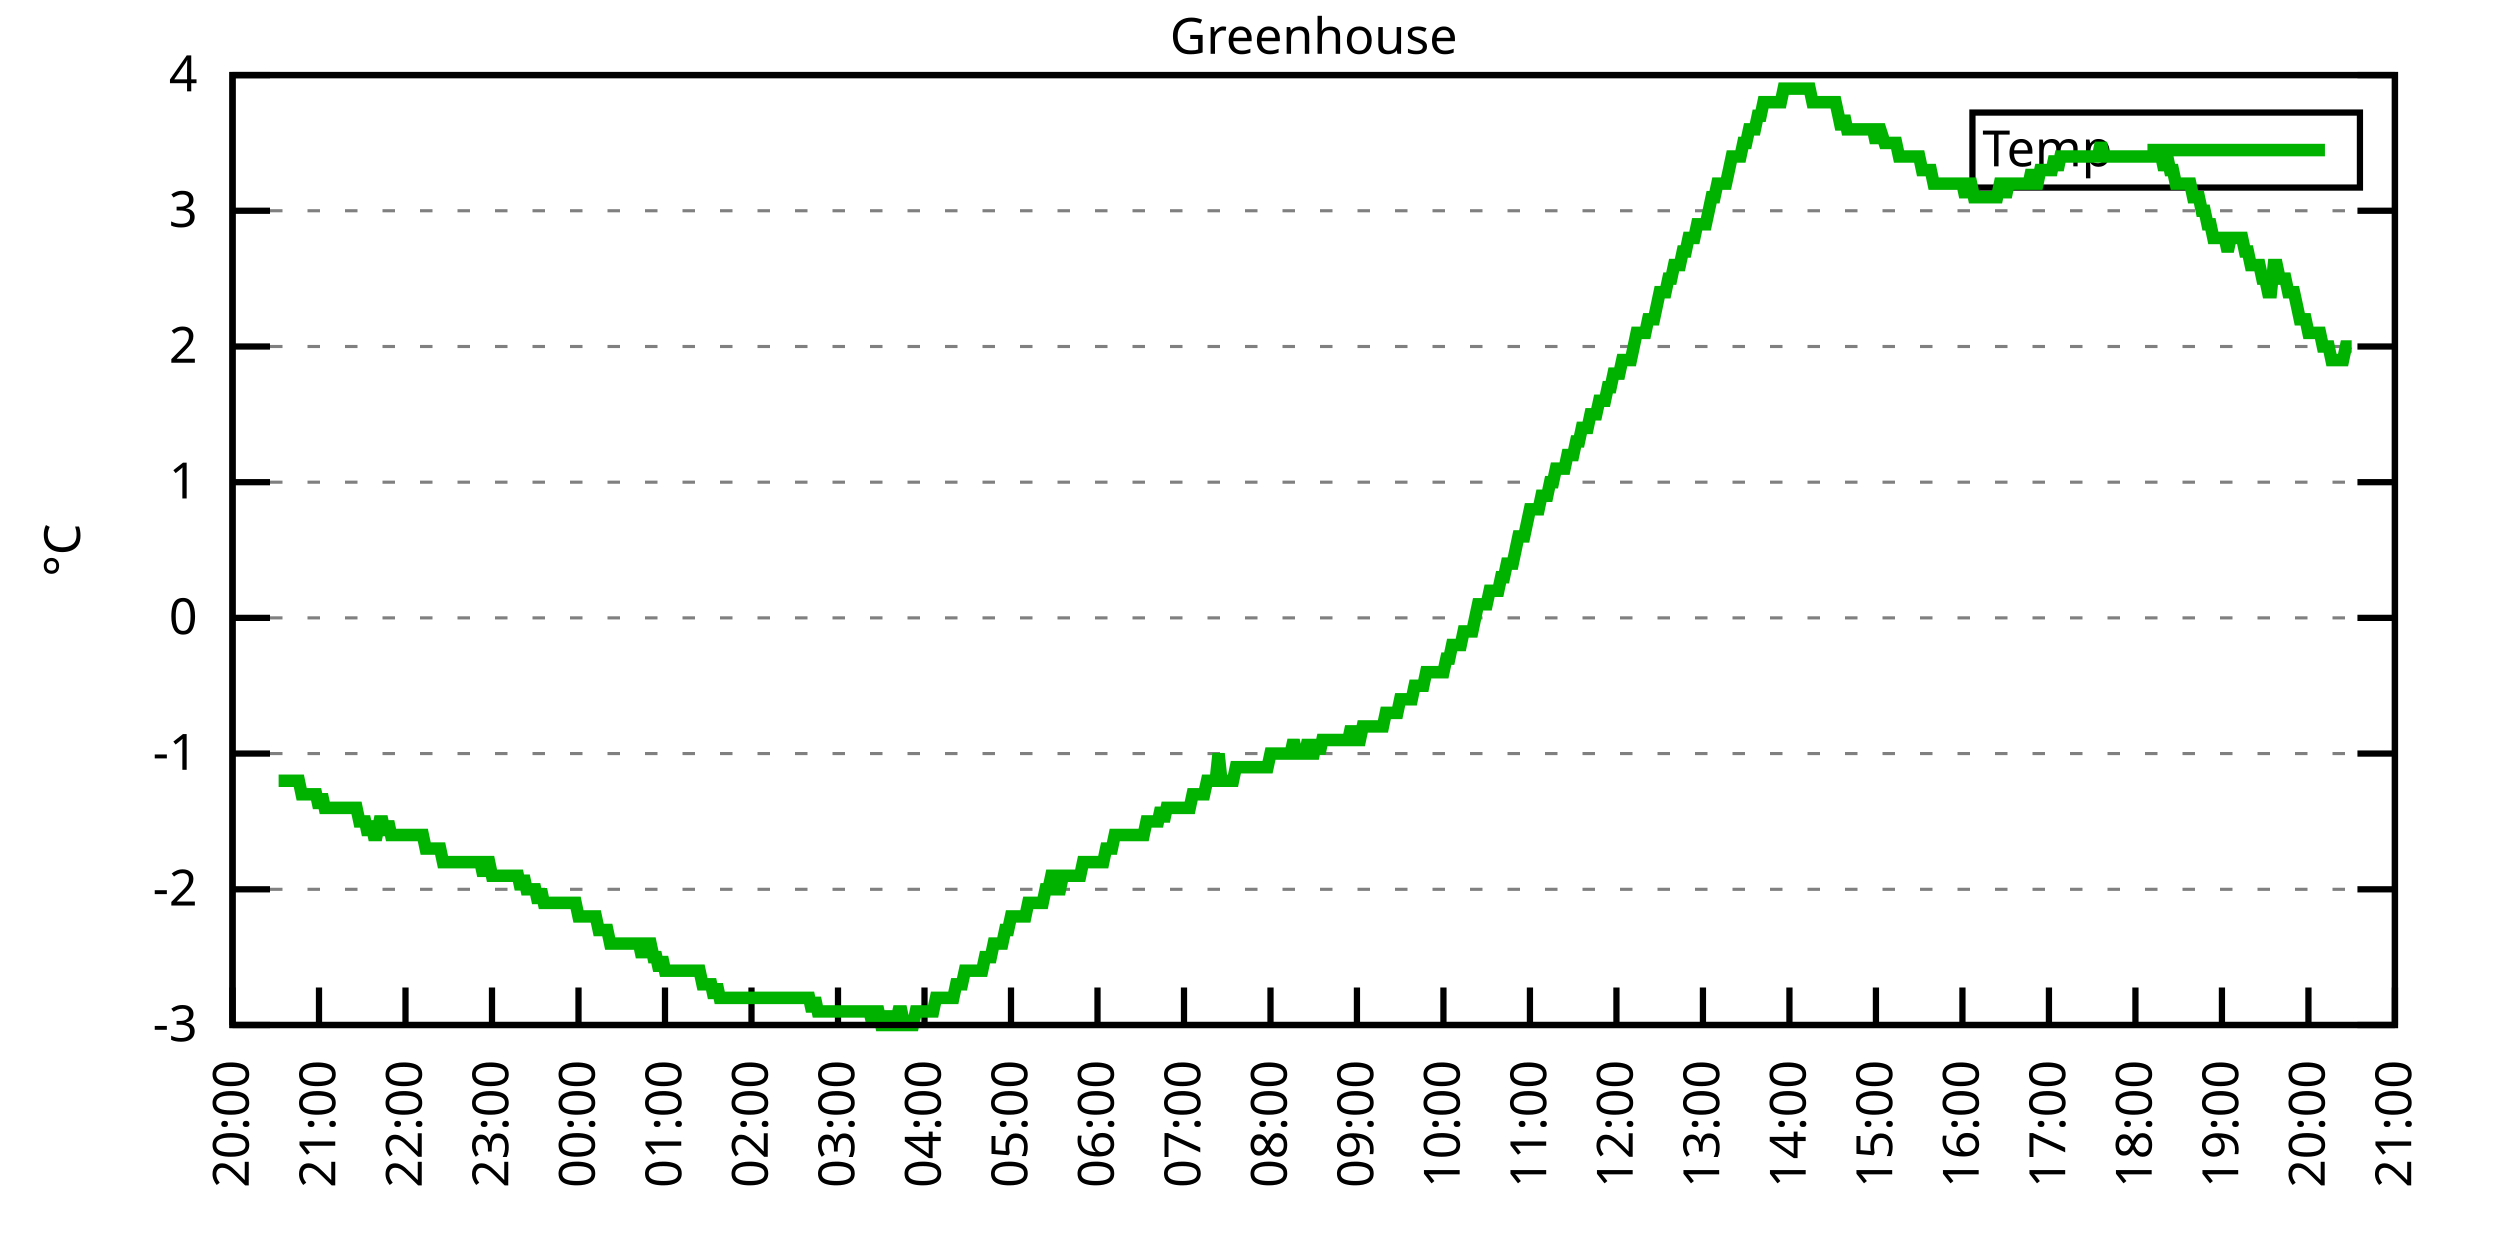
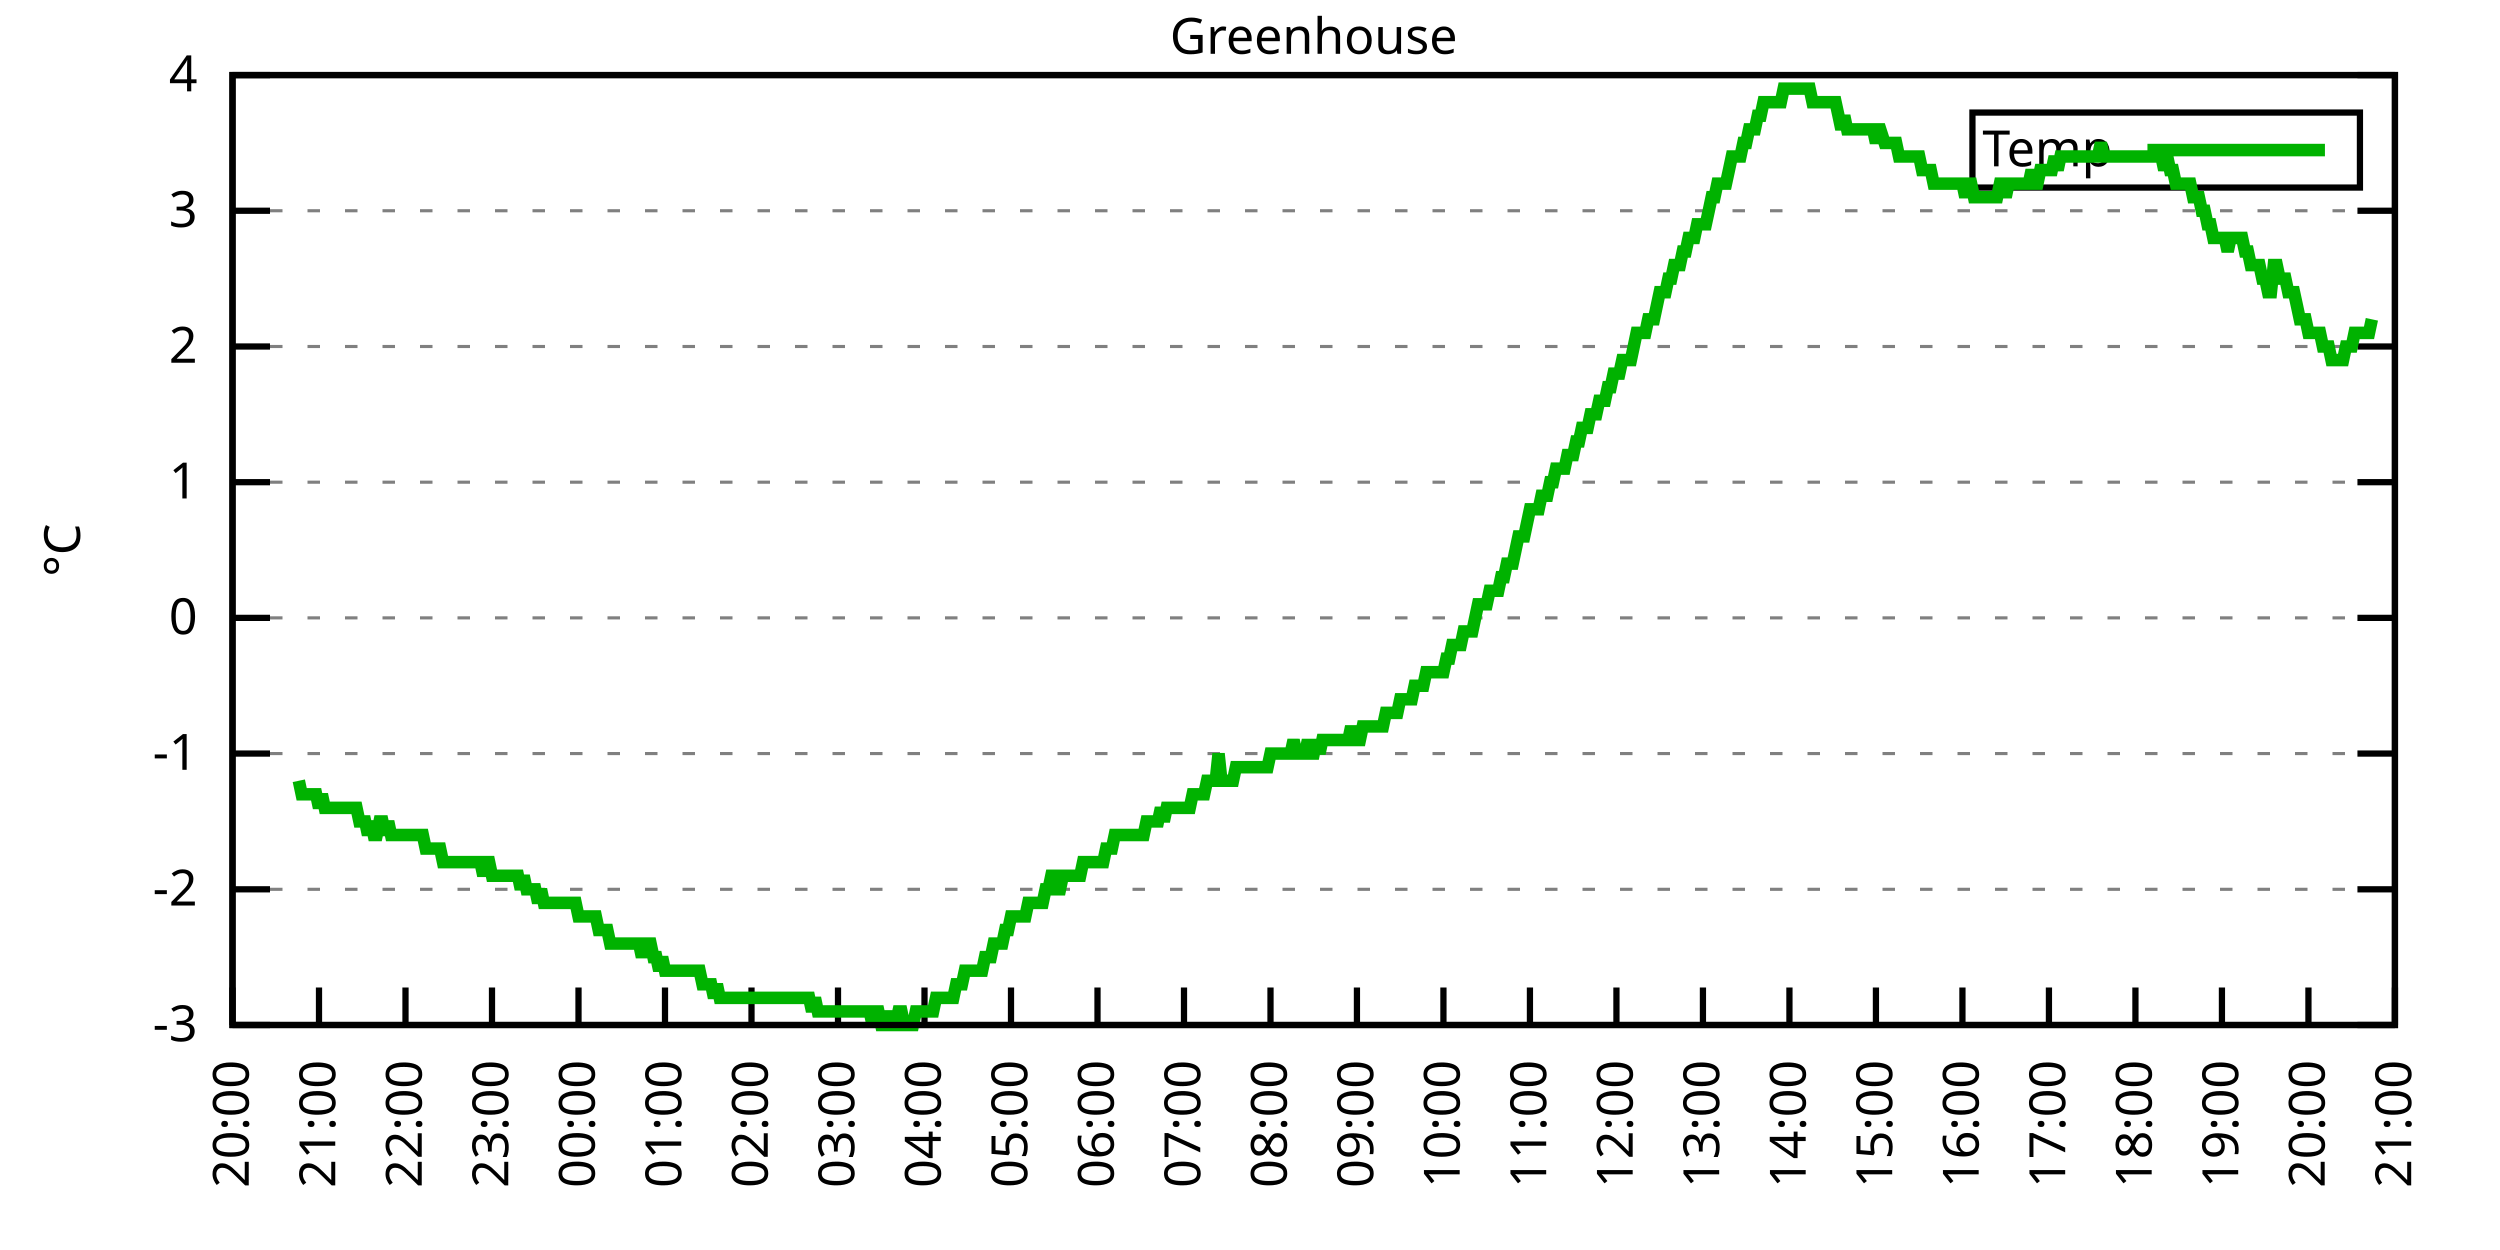
<svg xmlns="http://www.w3.org/2000/svg" xmlns:xlink="http://www.w3.org/1999/xlink" width="400" height="200" viewBox="0 0 400 200">
  <g id="gnuplot_canvas">
    <rect x="0" y="0" width="400" height="200" fill="none" />
    <defs>
      <circle id="gpDot" r="0.5" stroke-width="0.5" stroke="currentColor" />
      <path id="gpPt0" stroke-width="0.333" stroke="currentColor" d="M-1,0 h2 M0,-1 v2" />
      <path id="gpPt1" stroke-width="0.333" stroke="currentColor" d="M-1,-1 L1,1 M1,-1 L-1,1" />
      <path id="gpPt2" stroke-width="0.333" stroke="currentColor" d="M-1,0 L1,0 M0,-1 L0,1 M-1,-1 L1,1 M-1,1 L1,-1" />
      <rect id="gpPt3" stroke-width="0.333" stroke="currentColor" x="-1" y="-1" width="2" height="2" />
      <rect id="gpPt4" stroke-width="0.333" stroke="currentColor" fill="currentColor" x="-1" y="-1" width="2" height="2" />
      <circle id="gpPt5" stroke-width="0.333" stroke="currentColor" cx="0" cy="0" r="1" />
      <use xlink:href="#gpPt5" id="gpPt6" fill="currentColor" stroke="none" />
      <path id="gpPt7" stroke-width="0.333" stroke="currentColor" d="M0,-1.33 L-1.33,0.67 L1.33,0.67 z" />
      <use xlink:href="#gpPt7" id="gpPt8" fill="currentColor" stroke="none" />
      <use xlink:href="#gpPt7" id="gpPt9" stroke="currentColor" transform="rotate(180)" />
      <use xlink:href="#gpPt9" id="gpPt10" fill="currentColor" stroke="none" />
      <use xlink:href="#gpPt3" id="gpPt11" stroke="currentColor" transform="rotate(45)" />
      <use xlink:href="#gpPt11" id="gpPt12" fill="currentColor" stroke="none" />
      <path id="gpPt13" stroke-width="0.333" stroke="currentColor" d="M0,1.330 L1.265,0.411 L0.782,-1.067 L-0.782,-1.076 L-1.265,0.411 z" />
      <use xlink:href="#gpPt13" id="gpPt14" fill="currentColor" stroke="none" />
      <filter id="textbox" filterUnits="objectBoundingBox" x="0" y="0" height="1" width="1">
        <feFlood flood-color="white" flood-opacity="1" result="bgnd" />
        <feComposite in="SourceGraphic" in2="bgnd" operator="atop" />
      </filter>
      <filter id="greybox" filterUnits="objectBoundingBox" x="0" y="0" height="1" width="1">
        <feFlood flood-color="lightgrey" flood-opacity="1" result="grey" />
        <feComposite in="SourceGraphic" in2="grey" operator="atop" />
      </filter>
    </defs>
    <g fill="none" color="white" stroke="currentColor" stroke-width="1.00" stroke-linecap="butt" stroke-linejoin="miter">
</g>
    <g fill="none" color="black" stroke="currentColor" stroke-width="1.00" stroke-linecap="butt" stroke-linejoin="miter">
      <g stroke="none" shape-rendering="crispEdges">
        <polygon fill="rgb(255, 255, 255)" points="37.20,164.00 383.18,164.00 383.18,12.02 37.20,12.02 " />
      </g>
    </g>
    <g fill="none" color="black" stroke="currentColor" stroke-width="1.00" stroke-linecap="butt" stroke-linejoin="miter">
</g>
    <g fill="none" color="black" stroke="black" stroke-width="0.50" stroke-linecap="butt" stroke-linejoin="miter">
</g>
    <g fill="none" color="gray" stroke="currentColor" stroke-width="0.50" stroke-linecap="butt" stroke-linejoin="miter">
      <path stroke="gray" stroke-dasharray="2,4" class="gridline" d="M37.20,164.00 L383.19,164.00  " />
    </g>
    <g fill="none" color="gray" stroke="gray" stroke-width="1.00" stroke-linecap="butt" stroke-linejoin="miter">
</g>
    <g fill="none" color="black" stroke="currentColor" stroke-width="1.00" stroke-linecap="butt" stroke-linejoin="miter">
      <path stroke="black" d="M37.20,164.00 L43.20,164.00 M383.19,164.00 L377.19,164.00  " />
      <g transform="translate(31.60,166.60)" stroke="none" fill="black" font-family="Sans" font-size="8.00" text-anchor="end">
        <text>
          <tspan font-family="Sans">-3</tspan>
        </text>
      </g>
    </g>
    <g fill="none" color="black" stroke="currentColor" stroke-width="1.00" stroke-linecap="butt" stroke-linejoin="miter">
</g>
    <g fill="none" color="black" stroke="black" stroke-width="0.50" stroke-linecap="butt" stroke-linejoin="miter">
</g>
    <g fill="none" color="gray" stroke="currentColor" stroke-width="0.50" stroke-linecap="butt" stroke-linejoin="miter">
      <path stroke="gray" stroke-dasharray="2,4" class="gridline" d="M37.20,142.29 L383.19,142.29  " />
    </g>
    <g fill="none" color="gray" stroke="gray" stroke-width="1.00" stroke-linecap="butt" stroke-linejoin="miter">
</g>
    <g fill="none" color="black" stroke="currentColor" stroke-width="1.00" stroke-linecap="butt" stroke-linejoin="miter">
      <path stroke="black" d="M37.20,142.29 L43.20,142.29 M383.19,142.29 L377.19,142.29  " />
      <g transform="translate(31.60,144.89)" stroke="none" fill="black" font-family="Sans" font-size="8.00" text-anchor="end">
        <text>
          <tspan font-family="Sans">-2</tspan>
        </text>
      </g>
    </g>
    <g fill="none" color="black" stroke="currentColor" stroke-width="1.00" stroke-linecap="butt" stroke-linejoin="miter">
</g>
    <g fill="none" color="black" stroke="black" stroke-width="0.50" stroke-linecap="butt" stroke-linejoin="miter">
</g>
    <g fill="none" color="gray" stroke="currentColor" stroke-width="0.50" stroke-linecap="butt" stroke-linejoin="miter">
      <path stroke="gray" stroke-dasharray="2,4" class="gridline" d="M37.20,120.57 L383.19,120.57  " />
    </g>
    <g fill="none" color="gray" stroke="gray" stroke-width="1.00" stroke-linecap="butt" stroke-linejoin="miter">
</g>
    <g fill="none" color="black" stroke="currentColor" stroke-width="1.00" stroke-linecap="butt" stroke-linejoin="miter">
      <path stroke="black" d="M37.20,120.57 L43.20,120.57 M383.19,120.57 L377.19,120.57  " />
      <g transform="translate(31.60,123.17)" stroke="none" fill="black" font-family="Sans" font-size="8.00" text-anchor="end">
        <text>
          <tspan font-family="Sans">-1</tspan>
        </text>
      </g>
    </g>
    <g fill="none" color="black" stroke="currentColor" stroke-width="1.00" stroke-linecap="butt" stroke-linejoin="miter">
</g>
    <g fill="none" color="black" stroke="black" stroke-width="0.50" stroke-linecap="butt" stroke-linejoin="miter">
</g>
    <g fill="none" color="gray" stroke="currentColor" stroke-width="0.50" stroke-linecap="butt" stroke-linejoin="miter">
      <path stroke="gray" stroke-dasharray="2,4" class="gridline" d="M37.20,98.86 L383.19,98.86  " />
    </g>
    <g fill="none" color="gray" stroke="gray" stroke-width="1.00" stroke-linecap="butt" stroke-linejoin="miter">
</g>
    <g fill="none" color="black" stroke="currentColor" stroke-width="1.00" stroke-linecap="butt" stroke-linejoin="miter">
      <path stroke="black" d="M37.20,98.86 L43.20,98.86 M383.19,98.86 L377.19,98.86  " />
      <g transform="translate(31.60,101.46)" stroke="none" fill="black" font-family="Sans" font-size="8.00" text-anchor="end">
        <text>
          <tspan font-family="Sans"> 0</tspan>
        </text>
      </g>
    </g>
    <g fill="none" color="black" stroke="currentColor" stroke-width="1.00" stroke-linecap="butt" stroke-linejoin="miter">
</g>
    <g fill="none" color="black" stroke="black" stroke-width="0.50" stroke-linecap="butt" stroke-linejoin="miter">
</g>
    <g fill="none" color="gray" stroke="currentColor" stroke-width="0.50" stroke-linecap="butt" stroke-linejoin="miter">
      <path stroke="gray" stroke-dasharray="2,4" class="gridline" d="M37.20,77.15 L383.19,77.15  " />
    </g>
    <g fill="none" color="gray" stroke="gray" stroke-width="1.00" stroke-linecap="butt" stroke-linejoin="miter">
</g>
    <g fill="none" color="black" stroke="currentColor" stroke-width="1.00" stroke-linecap="butt" stroke-linejoin="miter">
      <path stroke="black" d="M37.20,77.15 L43.20,77.15 M383.19,77.15 L377.19,77.15  " />
      <g transform="translate(31.60,79.75)" stroke="none" fill="black" font-family="Sans" font-size="8.00" text-anchor="end">
        <text>
          <tspan font-family="Sans"> 1</tspan>
        </text>
      </g>
    </g>
    <g fill="none" color="black" stroke="currentColor" stroke-width="1.00" stroke-linecap="butt" stroke-linejoin="miter">
</g>
    <g fill="none" color="black" stroke="black" stroke-width="0.50" stroke-linecap="butt" stroke-linejoin="miter">
</g>
    <g fill="none" color="gray" stroke="currentColor" stroke-width="0.50" stroke-linecap="butt" stroke-linejoin="miter">
      <path stroke="gray" stroke-dasharray="2,4" class="gridline" d="M37.20,55.44 L383.19,55.44  " />
    </g>
    <g fill="none" color="gray" stroke="gray" stroke-width="1.00" stroke-linecap="butt" stroke-linejoin="miter">
</g>
    <g fill="none" color="black" stroke="currentColor" stroke-width="1.00" stroke-linecap="butt" stroke-linejoin="miter">
      <path stroke="black" d="M37.20,55.44 L43.20,55.44 M383.19,55.44 L377.19,55.44  " />
      <g transform="translate(31.60,58.04)" stroke="none" fill="black" font-family="Sans" font-size="8.00" text-anchor="end">
        <text>
          <tspan font-family="Sans"> 2</tspan>
        </text>
      </g>
    </g>
    <g fill="none" color="black" stroke="currentColor" stroke-width="1.00" stroke-linecap="butt" stroke-linejoin="miter">
</g>
    <g fill="none" color="black" stroke="black" stroke-width="0.50" stroke-linecap="butt" stroke-linejoin="miter">
</g>
    <g fill="none" color="gray" stroke="currentColor" stroke-width="0.50" stroke-linecap="butt" stroke-linejoin="miter">
      <path stroke="gray" stroke-dasharray="2,4" class="gridline" d="M37.20,33.72 L383.19,33.72  " />
    </g>
    <g fill="none" color="gray" stroke="gray" stroke-width="1.00" stroke-linecap="butt" stroke-linejoin="miter">
</g>
    <g fill="none" color="black" stroke="currentColor" stroke-width="1.00" stroke-linecap="butt" stroke-linejoin="miter">
      <path stroke="black" d="M37.20,33.72 L43.20,33.72 M383.19,33.72 L377.19,33.72  " />
      <g transform="translate(31.60,36.32)" stroke="none" fill="black" font-family="Sans" font-size="8.00" text-anchor="end">
        <text>
          <tspan font-family="Sans"> 3</tspan>
        </text>
      </g>
    </g>
    <g fill="none" color="black" stroke="currentColor" stroke-width="1.00" stroke-linecap="butt" stroke-linejoin="miter">
</g>
    <g fill="none" color="black" stroke="black" stroke-width="0.50" stroke-linecap="butt" stroke-linejoin="miter">
</g>
    <g fill="none" color="gray" stroke="currentColor" stroke-width="0.50" stroke-linecap="butt" stroke-linejoin="miter">
      <path stroke="gray" stroke-dasharray="2,4" class="gridline" d="M37.20,12.01 L383.19,12.01  " />
    </g>
    <g fill="none" color="gray" stroke="gray" stroke-width="1.00" stroke-linecap="butt" stroke-linejoin="miter">
</g>
    <g fill="none" color="black" stroke="currentColor" stroke-width="1.00" stroke-linecap="butt" stroke-linejoin="miter">
      <path stroke="black" d="M37.20,12.01 L43.20,12.01 M383.19,12.01 L377.19,12.01  " />
      <g transform="translate(31.60,14.61)" stroke="none" fill="black" font-family="Sans" font-size="8.00" text-anchor="end">
        <text>
          <tspan font-family="Sans"> 4</tspan>
        </text>
      </g>
    </g>
    <g fill="none" color="black" stroke="currentColor" stroke-width="1.00" stroke-linecap="butt" stroke-linejoin="miter">
      <path stroke="black" d="M37.20,164.00 L37.20,158.00  " />
      <g transform="translate(39.80,169.60) rotate(270.00)" stroke="none" fill="black" font-family="Sans" font-size="8.00" text-anchor="end">
        <text>
          <tspan font-family="Sans">20:00</tspan>
        </text>
      </g>
    </g>
    <g fill="none" color="black" stroke="currentColor" stroke-width="1.00" stroke-linecap="butt" stroke-linejoin="miter">
      <path stroke="black" d="M51.04,164.00 L51.04,158.00  " />
      <g transform="translate(53.64,169.60) rotate(270.00)" stroke="none" fill="black" font-family="Sans" font-size="8.00" text-anchor="end">
        <text>
          <tspan font-family="Sans">21:00</tspan>
        </text>
      </g>
    </g>
    <g fill="none" color="black" stroke="currentColor" stroke-width="1.00" stroke-linecap="butt" stroke-linejoin="miter">
      <path stroke="black" d="M64.88,164.00 L64.88,158.00  " />
      <g transform="translate(67.48,169.60) rotate(270.00)" stroke="none" fill="black" font-family="Sans" font-size="8.00" text-anchor="end">
        <text>
          <tspan font-family="Sans">22:00</tspan>
        </text>
      </g>
    </g>
    <g fill="none" color="black" stroke="currentColor" stroke-width="1.00" stroke-linecap="butt" stroke-linejoin="miter">
      <path stroke="black" d="M78.72,164.00 L78.72,158.00  " />
      <g transform="translate(81.32,169.60) rotate(270.00)" stroke="none" fill="black" font-family="Sans" font-size="8.00" text-anchor="end">
        <text>
          <tspan font-family="Sans">23:00</tspan>
        </text>
      </g>
    </g>
    <g fill="none" color="black" stroke="currentColor" stroke-width="1.00" stroke-linecap="butt" stroke-linejoin="miter">
      <path stroke="black" d="M92.56,164.00 L92.56,158.00  " />
      <g transform="translate(95.16,169.60) rotate(270.00)" stroke="none" fill="black" font-family="Sans" font-size="8.00" text-anchor="end">
        <text>
          <tspan font-family="Sans">00:00</tspan>
        </text>
      </g>
    </g>
    <g fill="none" color="black" stroke="currentColor" stroke-width="1.00" stroke-linecap="butt" stroke-linejoin="miter">
      <path stroke="black" d="M106.40,164.00 L106.40,158.00  " />
      <g transform="translate(109.00,169.60) rotate(270.00)" stroke="none" fill="black" font-family="Sans" font-size="8.00" text-anchor="end">
        <text>
          <tspan font-family="Sans">01:00</tspan>
        </text>
      </g>
    </g>
    <g fill="none" color="black" stroke="currentColor" stroke-width="1.00" stroke-linecap="butt" stroke-linejoin="miter">
      <path stroke="black" d="M120.24,164.00 L120.24,158.00  " />
      <g transform="translate(122.84,169.60) rotate(270.00)" stroke="none" fill="black" font-family="Sans" font-size="8.00" text-anchor="end">
        <text>
          <tspan font-family="Sans">02:00</tspan>
        </text>
      </g>
    </g>
    <g fill="none" color="black" stroke="currentColor" stroke-width="1.00" stroke-linecap="butt" stroke-linejoin="miter">
      <path stroke="black" d="M134.08,164.00 L134.08,158.00  " />
      <g transform="translate(136.68,169.60) rotate(270.00)" stroke="none" fill="black" font-family="Sans" font-size="8.00" text-anchor="end">
        <text>
          <tspan font-family="Sans">03:00</tspan>
        </text>
      </g>
    </g>
    <g fill="none" color="black" stroke="currentColor" stroke-width="1.00" stroke-linecap="butt" stroke-linejoin="miter">
      <path stroke="black" d="M147.92,164.00 L147.92,158.00  " />
      <g transform="translate(150.52,169.60) rotate(270.00)" stroke="none" fill="black" font-family="Sans" font-size="8.00" text-anchor="end">
        <text>
          <tspan font-family="Sans">04:00</tspan>
        </text>
      </g>
    </g>
    <g fill="none" color="black" stroke="currentColor" stroke-width="1.00" stroke-linecap="butt" stroke-linejoin="miter">
      <path stroke="black" d="M161.76,164.00 L161.76,158.00  " />
      <g transform="translate(164.36,169.60) rotate(270.00)" stroke="none" fill="black" font-family="Sans" font-size="8.00" text-anchor="end">
        <text>
          <tspan font-family="Sans">05:00</tspan>
        </text>
      </g>
    </g>
    <g fill="none" color="black" stroke="currentColor" stroke-width="1.00" stroke-linecap="butt" stroke-linejoin="miter">
      <path stroke="black" d="M175.60,164.00 L175.60,158.00  " />
      <g transform="translate(178.20,169.60) rotate(270.00)" stroke="none" fill="black" font-family="Sans" font-size="8.00" text-anchor="end">
        <text>
          <tspan font-family="Sans">06:00</tspan>
        </text>
      </g>
    </g>
    <g fill="none" color="black" stroke="currentColor" stroke-width="1.00" stroke-linecap="butt" stroke-linejoin="miter">
      <path stroke="black" d="M189.44,164.00 L189.44,158.00  " />
      <g transform="translate(192.04,169.60) rotate(270.00)" stroke="none" fill="black" font-family="Sans" font-size="8.00" text-anchor="end">
        <text>
          <tspan font-family="Sans">07:00</tspan>
        </text>
      </g>
    </g>
    <g fill="none" color="black" stroke="currentColor" stroke-width="1.00" stroke-linecap="butt" stroke-linejoin="miter">
      <path stroke="black" d="M203.28,164.00 L203.28,158.00  " />
      <g transform="translate(205.88,169.60) rotate(270.00)" stroke="none" fill="black" font-family="Sans" font-size="8.00" text-anchor="end">
        <text>
          <tspan font-family="Sans">08:00</tspan>
        </text>
      </g>
    </g>
    <g fill="none" color="black" stroke="currentColor" stroke-width="1.00" stroke-linecap="butt" stroke-linejoin="miter">
      <path stroke="black" d="M217.11,164.00 L217.11,158.00  " />
      <g transform="translate(219.71,169.60) rotate(270.00)" stroke="none" fill="black" font-family="Sans" font-size="8.00" text-anchor="end">
        <text>
          <tspan font-family="Sans">09:00</tspan>
        </text>
      </g>
    </g>
    <g fill="none" color="black" stroke="currentColor" stroke-width="1.00" stroke-linecap="butt" stroke-linejoin="miter">
      <path stroke="black" d="M230.95,164.00 L230.95,158.00  " />
      <g transform="translate(233.55,169.60) rotate(270.00)" stroke="none" fill="black" font-family="Sans" font-size="8.00" text-anchor="end">
        <text>
          <tspan font-family="Sans">10:00</tspan>
        </text>
      </g>
    </g>
    <g fill="none" color="black" stroke="currentColor" stroke-width="1.00" stroke-linecap="butt" stroke-linejoin="miter">
      <path stroke="black" d="M244.79,164.00 L244.79,158.00  " />
      <g transform="translate(247.39,169.60) rotate(270.00)" stroke="none" fill="black" font-family="Sans" font-size="8.00" text-anchor="end">
        <text>
          <tspan font-family="Sans">11:00</tspan>
        </text>
      </g>
    </g>
    <g fill="none" color="black" stroke="currentColor" stroke-width="1.00" stroke-linecap="butt" stroke-linejoin="miter">
      <path stroke="black" d="M258.63,164.00 L258.63,158.00  " />
      <g transform="translate(261.23,169.60) rotate(270.00)" stroke="none" fill="black" font-family="Sans" font-size="8.00" text-anchor="end">
        <text>
          <tspan font-family="Sans">12:00</tspan>
        </text>
      </g>
    </g>
    <g fill="none" color="black" stroke="currentColor" stroke-width="1.00" stroke-linecap="butt" stroke-linejoin="miter">
      <path stroke="black" d="M272.47,164.00 L272.47,158.00  " />
      <g transform="translate(275.07,169.60) rotate(270.00)" stroke="none" fill="black" font-family="Sans" font-size="8.00" text-anchor="end">
        <text>
          <tspan font-family="Sans">13:00</tspan>
        </text>
      </g>
    </g>
    <g fill="none" color="black" stroke="currentColor" stroke-width="1.00" stroke-linecap="butt" stroke-linejoin="miter">
      <path stroke="black" d="M286.31,164.00 L286.31,158.00  " />
      <g transform="translate(288.91,169.60) rotate(270.00)" stroke="none" fill="black" font-family="Sans" font-size="8.00" text-anchor="end">
        <text>
          <tspan font-family="Sans">14:00</tspan>
        </text>
      </g>
    </g>
    <g fill="none" color="black" stroke="currentColor" stroke-width="1.00" stroke-linecap="butt" stroke-linejoin="miter">
      <path stroke="black" d="M300.15,164.00 L300.15,158.00  " />
      <g transform="translate(302.75,169.60) rotate(270.00)" stroke="none" fill="black" font-family="Sans" font-size="8.00" text-anchor="end">
        <text>
          <tspan font-family="Sans">15:00</tspan>
        </text>
      </g>
    </g>
    <g fill="none" color="black" stroke="currentColor" stroke-width="1.00" stroke-linecap="butt" stroke-linejoin="miter">
      <path stroke="black" d="M313.99,164.00 L313.99,158.00  " />
      <g transform="translate(316.59,169.60) rotate(270.00)" stroke="none" fill="black" font-family="Sans" font-size="8.00" text-anchor="end">
        <text>
          <tspan font-family="Sans">16:00</tspan>
        </text>
      </g>
    </g>
    <g fill="none" color="black" stroke="currentColor" stroke-width="1.00" stroke-linecap="butt" stroke-linejoin="miter">
      <path stroke="black" d="M327.83,164.00 L327.83,158.00  " />
      <g transform="translate(330.43,169.60) rotate(270.00)" stroke="none" fill="black" font-family="Sans" font-size="8.00" text-anchor="end">
        <text>
          <tspan font-family="Sans">17:00</tspan>
        </text>
      </g>
    </g>
    <g fill="none" color="black" stroke="currentColor" stroke-width="1.00" stroke-linecap="butt" stroke-linejoin="miter">
      <path stroke="black" d="M341.67,164.00 L341.67,158.00  " />
      <g transform="translate(344.27,169.60) rotate(270.00)" stroke="none" fill="black" font-family="Sans" font-size="8.00" text-anchor="end">
        <text>
          <tspan font-family="Sans">18:00</tspan>
        </text>
      </g>
    </g>
    <g fill="none" color="black" stroke="currentColor" stroke-width="1.00" stroke-linecap="butt" stroke-linejoin="miter">
      <path stroke="black" d="M355.51,164.00 L355.51,158.00  " />
      <g transform="translate(358.11,169.60) rotate(270.00)" stroke="none" fill="black" font-family="Sans" font-size="8.00" text-anchor="end">
        <text>
          <tspan font-family="Sans">19:00</tspan>
        </text>
      </g>
    </g>
    <g fill="none" color="black" stroke="currentColor" stroke-width="1.00" stroke-linecap="butt" stroke-linejoin="miter">
      <path stroke="black" d="M369.35,164.00 L369.35,158.00  " />
      <g transform="translate(371.95,169.60) rotate(270.00)" stroke="none" fill="black" font-family="Sans" font-size="8.00" text-anchor="end">
        <text>
          <tspan font-family="Sans">20:00</tspan>
        </text>
      </g>
    </g>
    <g fill="none" color="black" stroke="currentColor" stroke-width="1.00" stroke-linecap="butt" stroke-linejoin="miter">
      <path stroke="black" d="M383.19,164.00 L383.19,158.00  " />
      <g transform="translate(385.79,169.60) rotate(270.00)" stroke="none" fill="black" font-family="Sans" font-size="8.00" text-anchor="end">
        <text>
          <tspan font-family="Sans">21:00</tspan>
        </text>
      </g>
    </g>
    <g fill="none" color="black" stroke="currentColor" stroke-width="1.00" stroke-linecap="butt" stroke-linejoin="miter">
</g>
    <g fill="none" color="black" stroke="currentColor" stroke-width="1.00" stroke-linecap="butt" stroke-linejoin="miter">
      <path stroke="black" d="M37.20,12.01 L37.20,164.00 L383.19,164.00 L383.19,12.01 L37.20,12.01 Z  " />
    </g>
    <g fill="none" color="black" stroke="currentColor" stroke-width="1.00" stroke-linecap="butt" stroke-linejoin="miter">
</g>
    <g fill="none" color="black" stroke="currentColor" stroke-width="1.00" stroke-linecap="butt" stroke-linejoin="miter">
      <path stroke="black" d="M315.59,30.01 L315.59,18.01 L377.59,18.01 L377.59,30.01 L315.59,30.01 Z  " />
    </g>
    <g id="Greenhouse_plot_1">
      <g fill="none" color="white" stroke="black" stroke-width="2.00" stroke-linecap="butt" stroke-linejoin="miter">
</g>
      <g fill="none" color="black" stroke="currentColor" stroke-width="2.00" stroke-linecap="butt" stroke-linejoin="miter">
        <g transform="translate(337.99,26.61)" stroke="none" fill="black" font-family="Sans" font-size="8.00" text-anchor="end">
          <text>
            <tspan font-family="Sans">Temp</tspan>
          </text>
        </g>
      </g>
      <g fill="none" color="black" stroke="currentColor" stroke-width="2.00" stroke-linecap="butt" stroke-linejoin="miter">
-         <path stroke="rgb(  0, 178,   0)" d="M343.59,24.01 L371.99,24.01 M44.58,124.92 L45.04,124.92 L45.50,124.92 L45.97,124.92 L46.43,124.92 L46.89,124.92   L47.35,124.92 L47.81,124.92 L48.27,127.09 L48.73,127.09 L49.19,127.09 L49.66,127.09 L50.12,127.09 L50.58,127.09   L51.04,129.26 L51.50,127.09 L51.96,129.26 L52.42,129.26 L52.88,129.26 L53.35,129.26 L53.81,129.26 L54.27,129.26   L54.73,129.26 L55.19,129.26 L55.65,129.26 L56.11,129.26 L56.58,129.26 L57.04,129.26 L57.50,131.43 L57.96,131.43   L58.42,131.43 L58.88,133.60 L59.34,131.43 L59.80,133.60 L60.27,133.60 L60.73,131.43 L61.19,131.43 L61.65,133.60   L62.11,131.43 L62.57,133.60 L63.03,133.60 L63.50,133.60 L63.96,133.60 L64.42,133.60 L64.88,133.60 L65.34,133.60   L65.80,133.60 L66.26,133.60 L66.72,133.60 L67.19,133.60 L67.65,133.60 L68.11,135.77 L68.57,135.77 L69.03,135.77   L69.49,135.77 L69.95,135.77 L70.42,135.77 L70.88,137.94 L71.34,137.94 L71.80,137.94 L72.26,137.94 L72.72,137.94   L73.18,137.94 L73.64,137.94 L74.11,137.94 L74.57,137.94 L75.03,137.94 L75.49,137.94 L75.95,137.94 L76.41,137.94   L76.87,137.94 L77.33,140.12 L77.80,137.94 L78.26,137.94 L78.72,140.12 L79.18,140.12 L79.64,140.12 L80.10,140.12   L80.56,140.12 L81.03,140.12 L81.49,140.12 L81.95,140.12 L82.41,140.12 L82.87,140.12 L83.33,142.29 L83.79,140.12   L84.25,142.29 L84.72,142.29 L85.18,142.29 L85.64,142.29 L86.10,144.46 L86.56,142.29 L87.02,144.46 L87.48,144.46   L87.95,144.46 L88.41,144.46 L88.87,144.46 L89.33,144.46 L89.79,144.46 L90.25,144.46 L90.71,144.46 L91.17,144.46   L91.64,144.46 L92.10,144.46 L92.56,146.63 L93.02,146.63 L93.48,146.63 L93.94,146.63 L94.40,146.63 L94.87,146.63   L95.33,146.63 L95.79,148.80 L96.25,148.80 L96.71,148.80 L97.17,148.80 L97.63,150.97 L98.09,150.97 L98.56,150.97   L99.02,150.97 L99.48,150.97 L99.94,150.97 L100.40,150.97 L100.86,150.97 L101.32,150.97 L101.78,150.97 L102.25,150.97   L102.71,153.14 L103.17,150.97 L103.63,150.97 L104.09,150.97 L104.55,153.14 L105.01,153.14 L105.48,155.31 L105.94,153.14   L106.40,155.31 L106.86,155.31 L107.32,155.31 L107.78,155.31 L108.24,155.31 L108.70,155.31 L109.17,155.31 L109.63,155.31   L110.09,155.31 L110.55,155.31 L111.01,155.31 L111.47,155.31 L111.93,155.31 L112.40,157.49 L112.86,157.49 L113.32,157.49   L113.78,157.49 L114.24,159.66 L114.70,157.49 L115.16,159.66 L115.62,159.66 L116.09,159.66 L116.55,159.66 L117.01,159.66   L117.47,159.66 L117.93,159.66 L118.39,159.66 L118.85,159.66 L119.31,159.66 L119.78,159.66 L120.24,159.66 L120.70,159.66   L121.16,159.66 L121.62,159.66 L122.08,159.66 L122.54,159.66 L123.01,159.66 L123.47,159.66 L123.93,159.66 L124.39,159.66   L124.85,159.66 L125.31,159.66 L125.77,159.66 L126.23,159.66 L126.70,159.66 L127.16,159.66 L127.62,159.66 L128.08,159.66   L128.54,159.66 L129.00,159.66 L129.46,159.66 L129.93,161.83 L130.39,159.66 L130.85,161.83 L131.31,161.83 L131.77,161.83   L132.23,161.83 L132.69,161.83 L133.15,161.83 L133.62,161.83 L134.08,161.83 L134.54,161.83 L135.00,161.83 L135.46,161.83   L135.92,161.83 L136.38,161.83 L136.85,161.83 L137.31,161.83 L137.77,161.83 L138.23,161.83 L138.69,161.83 L139.15,161.83   L139.61,164.00 L140.07,161.83 L140.54,161.83 L141.00,164.00 L141.46,164.00 L141.92,164.00 L142.38,161.83 L142.84,164.00   L143.30,164.00 L143.76,161.83 L144.23,161.83 L144.69,164.00 L145.15,164.00 L145.61,164.00 L146.07,164.00 L146.53,161.83   L146.99,161.83 L147.46,161.83 L147.92,161.83 L148.38,161.83 L148.84,161.83 L149.30,161.83 L149.76,159.66 L150.22,159.66   L150.68,159.66 L151.15,159.66 L151.61,159.66 L152.07,159.66 L152.53,159.66 L152.99,157.49 L153.45,157.49 L153.91,157.49   L154.38,155.31 L154.84,155.31 L155.30,155.31 L155.76,155.31 L156.22,155.31 L156.68,155.31 L157.14,155.31 L157.60,153.14   L158.07,153.14 L158.53,153.14 L158.99,150.97 L159.45,150.97 L159.91,150.97 L160.37,150.97 L160.83,148.80 L161.30,148.80   L161.76,146.63 L162.22,146.63 L162.68,146.63 L163.14,146.63 L163.60,146.63 L164.06,146.63 L164.52,144.46 L164.99,144.46   L165.45,144.46 L165.91,144.46 L166.37,144.46 L166.83,144.46 L167.29,142.29 L167.75,142.29 L168.21,140.12 L168.68,140.12   L169.14,142.29 L169.60,142.29 L170.06,140.12 L170.52,140.12 L170.98,140.12 L171.44,140.12 L171.91,140.12 L172.37,140.12   L172.83,140.12 L173.29,137.94 L173.75,137.94 L174.21,137.94 L174.67,137.94 L175.13,137.94 L175.60,137.94 L176.06,137.94   L176.52,137.94 L176.98,135.77 L177.44,135.77 L177.90,135.77 L178.36,133.60 L178.83,133.60 L179.29,133.60 L179.75,133.60   L180.21,133.60 L180.67,133.60 L181.13,133.60 L181.59,133.60 L182.05,133.60 L182.52,133.60 L182.98,133.60 L183.44,131.43   L183.90,131.43 L184.36,131.43 L184.82,131.43 L185.28,131.43 L185.75,129.26 L186.21,131.43 L186.67,129.26 L187.13,129.26   L187.59,129.26 L188.05,129.26 L188.51,129.26 L188.97,129.26 L189.44,129.26 L189.90,129.26 L190.36,129.26 L190.82,127.09   L191.28,127.09 L191.74,127.09 L192.20,127.09 L192.66,127.09 L193.13,124.92 L193.59,124.92 L194.05,124.92 L194.51,124.92   L194.97,120.57 L195.43,124.92 L195.89,124.92 L196.36,124.92 L196.82,124.92 L197.28,124.92 L197.74,122.75 L198.20,122.75   L198.66,122.75 L199.12,122.75 L199.58,122.75 L200.05,122.75 L200.51,122.75 L200.97,122.75 L201.43,122.75 L201.89,122.75   L202.35,122.75 L202.81,122.75 L203.28,120.57 L203.74,120.57 L204.20,120.57 L204.66,120.57 L205.12,120.57 L205.58,120.57   L206.04,120.57 L206.50,120.57 L206.97,118.40 L207.43,120.57 L207.89,120.57 L208.35,120.57 L208.81,120.57 L209.27,118.40   L209.73,120.57 L210.20,120.57 L210.66,118.40 L211.12,120.57 L211.58,118.40 L212.04,118.40 L212.50,118.40 L212.96,118.40   L213.42,118.40 L213.89,118.40 L214.35,118.40 L214.81,118.40 L215.27,118.40 L215.73,118.40 L216.19,116.23 L216.65,118.40   L217.11,118.40 L217.58,118.40 L218.04,116.23 L218.50,116.23 L218.96,116.23 L219.42,116.23 L219.88,116.23 L220.34,116.23   L220.81,116.23 L221.27,116.23 L221.73,114.06 L222.19,114.06 L222.65,114.06 L223.11,114.06 L223.57,114.06 L224.03,111.89   L224.50,111.89 L224.96,111.89 L225.42,111.89 L225.88,111.89 L226.34,109.72 L226.80,109.72 L227.26,109.72 L227.73,109.72   L228.19,107.55 L228.65,107.55 L229.11,107.55 L229.57,107.55 L230.03,107.55 L230.49,107.55 L230.95,107.55 L231.42,105.38   L231.88,105.38 L232.34,103.20 L232.80,103.20 L233.26,103.20 L233.72,103.20 L234.18,101.03 L234.64,101.03 L235.11,101.03   L235.57,101.03 L236.03,98.86 L236.49,96.69 L236.95,96.69 L237.41,96.69 L237.87,96.69 L238.34,94.52 L238.80,94.52   L239.26,94.52 L239.72,94.52 L240.18,92.35 L240.64,92.35 L241.10,90.18 L241.56,90.18 L242.03,90.18 L242.49,88.00   L242.95,85.83 L243.41,85.83 L243.87,85.83 L244.33,83.66 L244.79,81.49 L245.26,81.49 L245.72,81.49 L246.18,81.49   L246.64,79.32 L247.10,79.32 L247.56,79.32 L248.02,77.15 L248.48,77.15 L248.95,74.98 L249.41,74.98 L249.87,74.98   L250.33,74.98 L250.79,72.81 L251.25,72.81 L251.71,72.81 L252.18,70.63 L252.64,70.63 L253.10,68.46 L253.56,68.46   L254.02,68.46 L254.48,66.29 L254.94,66.29 L255.40,66.29 L255.87,64.12 L256.33,64.12 L256.79,64.12 L257.25,61.95   L257.71,61.95 L258.17,59.78 L258.63,59.78 L259.09,59.78 L259.56,57.61 L260.02,57.61 L260.48,57.61 L260.94,57.61   L261.40,55.44 L261.86,53.26 L262.32,53.26 L262.79,53.26 L263.25,53.26 L263.71,51.09 L264.17,51.09 L264.63,51.09   L265.09,48.92 L265.55,46.75 L266.01,46.75 L266.48,46.75 L266.94,44.58 L267.40,44.58 L267.86,42.41 L268.32,42.41   L268.78,42.41 L269.24,40.24 L269.71,40.24 L270.17,38.07 L270.63,38.07 L271.09,38.07 L271.55,35.89 L272.01,35.89   L272.47,35.89 L272.93,35.89 L273.40,33.72 L273.86,31.55 L274.32,31.55 L274.78,29.38 L275.24,29.38 L275.70,29.38   L276.16,29.38 L276.63,27.21 L277.09,25.04 L277.55,25.04 L278.01,25.04 L278.47,25.04 L278.93,22.87 L279.39,22.87   L279.85,20.70 L280.32,20.70 L280.78,20.70 L281.24,18.52 L281.70,18.52 L282.16,16.35 L282.62,16.35 L283.08,16.35   L283.54,16.35 L284.01,16.35 L284.47,16.35 L284.93,16.35 L285.39,14.18 L285.85,14.18 L286.31,14.18 L286.77,14.18   L287.24,14.18 L287.70,14.18 L288.16,14.18 L288.62,14.18 L289.08,14.18 L289.54,14.18 L290.00,16.35 L290.46,16.35   L290.93,16.35 L291.39,16.35 L291.85,16.35 L292.31,16.35 L292.77,16.35 L293.23,16.35 L293.69,16.35 L294.16,18.52   L294.62,20.70 L295.08,18.52 L295.54,20.70 L296.00,20.70 L296.46,20.70 L296.92,20.70 L297.38,20.70 L297.85,20.70   L298.31,20.70 L298.77,20.70 L299.23,20.70 L299.69,20.70 L300.15,22.87 L300.61,20.70 L300.84,20.70 L301.54,22.87   L302.00,22.87 L302.46,22.87 L302.92,22.87 L303.38,22.87 L303.84,25.04 L304.30,25.04 L304.77,25.04 L305.23,25.04   L305.69,25.04 L306.15,25.04 L306.61,25.04 L307.07,25.04 L307.53,27.21 L307.99,27.21 L308.46,27.21 L308.92,27.21   L309.38,29.38 L309.84,29.38 L310.30,29.38 L310.76,29.38 L311.22,29.38 L311.69,29.38 L312.15,29.38 L312.61,29.38   L313.07,29.38 L313.53,29.38 L313.99,29.38 L314.45,31.55 L314.91,29.38 L315.38,29.38 L315.84,31.55 L316.30,31.55   L316.76,31.55 L317.22,31.55 L317.68,31.55 L318.14,31.55 L318.61,31.55 L319.07,31.55 L319.53,31.55 L319.99,29.38   L320.45,29.38 L320.91,31.55 L321.37,29.38 L321.83,29.38 L322.30,29.38 L322.76,29.38 L323.22,29.38 L323.68,29.38   L324.14,29.38 L324.60,29.38 L325.06,27.21 L325.53,29.38 L325.99,29.38 L326.45,27.21 L326.91,27.21 L327.37,27.21   L327.83,27.21 L328.29,27.21 L328.75,25.04 L329.22,27.21 L329.68,25.04 L330.14,25.04 L330.60,25.04 L331.06,25.04   L331.52,25.04 L331.98,25.04 L332.44,25.04 L332.91,25.04 L333.37,25.04 L333.83,25.04 L334.29,25.04 L334.75,25.04   L335.21,25.04 L335.67,25.04 L336.14,22.87 L336.60,25.04 L337.06,25.04 L337.52,25.04 L337.98,25.04 L338.44,25.04   L338.90,25.04 L339.36,25.04 L339.83,25.04 L340.29,25.04 L340.75,25.04 L341.21,25.04 L341.67,25.04 L342.13,25.04   L342.59,25.04 L343.06,25.04 L343.52,25.04 L343.98,25.04 L344.44,25.04 L344.90,25.04 L345.36,25.04 L345.82,25.04   L346.28,27.21 L346.75,25.04 L347.21,27.21 L347.67,27.21 L348.13,29.38 L348.59,29.38 L349.05,29.38 L349.51,29.38   L349.97,29.38 L350.44,29.38 L350.90,31.55 L351.36,31.55 L351.82,31.55 L352.28,33.72 L352.74,33.72 L353.20,35.89   L353.67,35.89 L354.13,38.07 L354.59,38.07 L355.05,38.07 L355.51,38.07 L355.97,38.07 L356.43,40.24 L356.89,38.07   L357.36,38.07 L357.82,38.07 L358.28,38.07 L358.74,38.07 L359.20,40.24 L359.66,40.24 L360.12,42.41 L360.59,42.41   L361.05,42.41 L361.51,42.41 L361.97,44.58 L362.43,44.58 L362.89,46.75 L363.35,46.75 L363.81,42.41 L364.28,42.41   L364.74,44.58 L365.20,44.58 L365.66,44.58 L366.12,46.75 L366.58,46.75 L367.04,46.75 L367.51,48.92 L367.97,51.09   L368.43,51.09 L368.89,51.09 L369.35,53.26 L369.81,53.26 L370.27,53.26 L370.73,53.26 L371.20,53.26 L371.66,55.44   L372.12,55.44 L372.58,55.44 L373.04,57.61 L373.50,57.61 L373.96,57.61 L374.42,57.61 L374.89,57.61 L375.35,55.44   L375.81,55.44 L376.27,55.44  " />
+         <path stroke="rgb(  0, 178,   0)" d="M343.59,24.01 L371.99,24.01 M47.81,124.92 L48.27,127.09 L48.73,127.09 L49.19,127.09 L49.66,127.09 L50.12,127.09   L50.58,127.09 L51.04,129.26 L51.50,127.09 L51.96,129.26 L52.42,129.26 L52.88,129.26 L53.35,129.26 L53.81,129.26   L54.27,129.26 L54.73,129.26 L55.19,129.26 L55.65,129.26 L56.11,129.26 L56.58,129.26 L57.04,129.26 L57.50,131.43   L57.96,131.43 L58.42,131.43 L58.88,133.60 L59.34,131.43 L59.80,133.60 L60.27,133.60 L60.73,131.43 L61.19,131.43   L61.65,133.60 L62.11,131.43 L62.57,133.60 L63.03,133.60 L63.50,133.60 L63.96,133.60 L64.42,133.60 L64.88,133.60   L65.34,133.60 L65.80,133.60 L66.26,133.60 L66.72,133.60 L67.19,133.60 L67.65,133.60 L68.11,135.77 L68.57,135.77   L69.03,135.77 L69.49,135.77 L69.95,135.77 L70.42,135.77 L70.88,137.94 L71.34,137.94 L71.80,137.94 L72.26,137.94   L72.72,137.94 L73.18,137.94 L73.64,137.94 L74.11,137.94 L74.57,137.94 L75.03,137.94 L75.49,137.94 L75.95,137.94   L76.41,137.94 L76.87,137.94 L77.33,140.12 L77.80,137.94 L78.26,137.94 L78.72,140.12 L79.18,140.12 L79.64,140.12   L80.10,140.12 L80.56,140.12 L81.03,140.12 L81.49,140.12 L81.95,140.12 L82.41,140.12 L82.87,140.12 L83.33,142.29   L83.79,140.12 L84.25,142.29 L84.72,142.29 L85.18,142.29 L85.64,142.29 L86.10,144.46 L86.56,142.29 L87.02,144.46   L87.48,144.46 L87.95,144.46 L88.41,144.46 L88.87,144.46 L89.33,144.46 L89.79,144.46 L90.25,144.46 L90.71,144.46   L91.17,144.46 L91.64,144.46 L92.10,144.46 L92.56,146.63 L93.02,146.63 L93.48,146.63 L93.94,146.63 L94.40,146.63   L94.87,146.63 L95.33,146.63 L95.79,148.80 L96.25,148.80 L96.71,148.80 L97.17,148.80 L97.63,150.97 L98.09,150.97   L98.56,150.97 L99.02,150.97 L99.48,150.97 L99.94,150.97 L100.40,150.97 L100.86,150.97 L101.32,150.97 L101.78,150.97   L102.25,150.97 L102.71,153.14 L103.17,150.97 L103.63,150.97 L104.09,150.97 L104.55,153.14 L105.01,153.14 L105.48,155.31   L105.94,153.14 L106.40,155.31 L106.86,155.31 L107.32,155.31 L107.78,155.31 L108.24,155.31 L108.70,155.31 L109.17,155.31   L109.63,155.31 L110.09,155.31 L110.55,155.31 L111.01,155.31 L111.47,155.31 L111.93,155.31 L112.40,157.49 L112.86,157.49   L113.32,157.49 L113.78,157.49 L114.24,159.66 L114.70,157.49 L115.16,159.66 L115.62,159.66 L116.09,159.66 L116.55,159.66   L117.01,159.66 L117.47,159.66 L117.93,159.66 L118.39,159.66 L118.85,159.66 L119.31,159.66 L119.78,159.66 L120.24,159.66   L120.70,159.66 L121.16,159.66 L121.62,159.66 L122.08,159.66 L122.54,159.66 L123.01,159.66 L123.47,159.66 L123.93,159.66   L124.39,159.66 L124.85,159.66 L125.31,159.66 L125.77,159.66 L126.23,159.66 L126.70,159.66 L127.16,159.66 L127.62,159.66   L128.08,159.66 L128.54,159.66 L129.00,159.66 L129.46,159.66 L129.93,161.83 L130.39,159.66 L130.85,161.83 L131.31,161.83   L131.77,161.83 L132.23,161.83 L132.69,161.83 L133.15,161.83 L133.62,161.83 L134.08,161.83 L134.54,161.83 L135.00,161.83   L135.46,161.83 L135.92,161.83 L136.38,161.83 L136.85,161.83 L137.31,161.83 L137.77,161.83 L138.23,161.83 L138.69,161.83   L139.15,161.83 L139.61,164.00 L140.07,161.83 L140.54,161.83 L141.00,164.00 L141.46,164.00 L141.92,164.00 L142.38,161.83   L142.84,164.00 L143.30,164.00 L143.76,161.83 L144.23,161.83 L144.69,164.00 L145.15,164.00 L145.61,164.00 L146.07,164.00   L146.53,161.83 L146.99,161.83 L147.46,161.83 L147.92,161.83 L148.38,161.83 L148.84,161.83 L149.30,161.83 L149.76,159.66   L150.22,159.66 L150.68,159.66 L151.15,159.66 L151.61,159.66 L152.07,159.66 L152.53,159.66 L152.99,157.49 L153.45,157.49   L153.91,157.49 L154.38,155.31 L154.84,155.31 L155.30,155.31 L155.76,155.31 L156.22,155.31 L156.68,155.31 L157.14,155.31   L157.60,153.14 L158.07,153.14 L158.53,153.14 L158.99,150.97 L159.45,150.97 L159.91,150.97 L160.37,150.97 L160.83,148.80   L161.30,148.80 L161.76,146.63 L162.22,146.63 L162.68,146.63 L163.14,146.63 L163.60,146.63 L164.06,146.63 L164.52,144.46   L164.99,144.46 L165.45,144.46 L165.91,144.46 L166.37,144.46 L166.83,144.46 L167.29,142.29 L167.75,142.29 L168.21,140.12   L168.68,140.12 L169.14,142.29 L169.60,142.29 L170.06,140.12 L170.52,140.12 L170.98,140.12 L171.44,140.12 L171.91,140.12   L172.37,140.12 L172.83,140.12 L173.29,137.94 L173.75,137.94 L174.21,137.94 L174.67,137.94 L175.13,137.94 L175.60,137.94   L176.06,137.94 L176.52,137.94 L176.98,135.77 L177.44,135.77 L177.90,135.77 L178.36,133.60 L178.83,133.60 L179.29,133.60   L179.75,133.60 L180.21,133.60 L180.67,133.60 L181.13,133.60 L181.59,133.60 L182.05,133.60 L182.52,133.60 L182.98,133.60   L183.44,131.43 L183.90,131.43 L184.36,131.43 L184.82,131.43 L185.28,131.43 L185.75,129.26 L186.21,131.43 L186.67,129.26   L187.13,129.26 L187.59,129.26 L188.05,129.26 L188.51,129.26 L188.97,129.26 L189.44,129.26 L189.90,129.26 L190.36,129.26   L190.82,127.09 L191.28,127.09 L191.74,127.09 L192.20,127.09 L192.66,127.09 L193.13,124.92 L193.59,124.92 L194.05,124.92   L194.51,124.92 L194.97,120.57 L195.43,124.92 L195.89,124.92 L196.36,124.92 L196.82,124.92 L197.28,124.92 L197.74,122.75   L198.20,122.75 L198.66,122.75 L199.12,122.75 L199.58,122.75 L200.05,122.75 L200.51,122.75 L200.97,122.75 L201.43,122.75   L201.89,122.75 L202.35,122.75 L202.81,122.75 L203.28,120.57 L203.74,120.57 L204.20,120.57 L204.66,120.57 L205.12,120.57   L205.58,120.57 L206.04,120.57 L206.50,120.57 L206.97,118.40 L207.43,120.57 L207.89,120.57 L208.35,120.57 L208.81,120.57   L209.27,118.40 L209.73,120.57 L210.20,120.57 L210.66,118.40 L211.12,120.57 L211.58,118.40 L212.04,118.40 L212.50,118.40   L212.96,118.40 L213.42,118.40 L213.89,118.40 L214.35,118.40 L214.81,118.40 L215.27,118.40 L215.73,118.40 L216.19,116.23   L216.65,118.40 L217.11,118.40 L217.58,118.40 L218.04,116.23 L218.50,116.23 L218.96,116.23 L219.42,116.23 L219.88,116.23   L220.34,116.23 L220.81,116.23 L221.27,116.23 L221.73,114.06 L222.19,114.06 L222.65,114.06 L223.11,114.06 L223.57,114.06   L224.03,111.89 L224.50,111.89 L224.96,111.89 L225.42,111.89 L225.88,111.89 L226.34,109.72 L226.80,109.72 L227.26,109.72   L227.73,109.72 L228.19,107.55 L228.65,107.55 L229.11,107.55 L229.57,107.55 L230.03,107.55 L230.49,107.55 L230.95,107.55   L231.42,105.38 L231.88,105.38 L232.34,103.20 L232.80,103.20 L233.26,103.20 L233.72,103.20 L234.18,101.03 L234.64,101.03   L235.11,101.03 L235.57,101.03 L236.03,98.86 L236.49,96.69 L236.95,96.69 L237.41,96.69 L237.87,96.69 L238.34,94.52   L238.80,94.52 L239.26,94.52 L239.72,94.52 L240.18,92.35 L240.64,92.35 L241.10,90.18 L241.56,90.18 L242.03,90.18   L242.49,88.00 L242.95,85.83 L243.41,85.83 L243.87,85.83 L244.33,83.66 L244.79,81.49 L245.26,81.49 L245.72,81.49   L246.18,81.49 L246.64,79.32 L247.10,79.32 L247.56,79.32 L248.02,77.15 L248.48,77.15 L248.95,74.98 L249.41,74.98   L249.87,74.98 L250.33,74.98 L250.79,72.81 L251.25,72.81 L251.71,72.81 L252.18,70.63 L252.64,70.63 L253.10,68.46   L253.56,68.46 L254.02,68.46 L254.48,66.29 L254.94,66.29 L255.40,66.29 L255.87,64.12 L256.33,64.12 L256.79,64.12   L257.25,61.95 L257.71,61.95 L258.17,59.78 L258.63,59.78 L259.09,59.78 L259.56,57.61 L260.02,57.61 L260.48,57.61   L260.94,57.61 L261.40,55.44 L261.86,53.26 L262.32,53.26 L262.79,53.26 L263.25,53.26 L263.71,51.09 L264.17,51.09   L264.63,51.09 L265.09,48.92 L265.55,46.75 L266.01,46.75 L266.48,46.75 L266.94,44.58 L267.40,44.58 L267.86,42.41   L268.32,42.41 L268.78,42.41 L269.24,40.24 L269.71,40.24 L270.17,38.07 L270.63,38.07 L271.09,38.07 L271.55,35.89   L272.01,35.89 L272.47,35.89 L272.93,35.89 L273.40,33.72 L273.86,31.55 L274.32,31.55 L274.78,29.38 L275.24,29.38   L275.70,29.38 L276.16,29.38 L276.63,27.21 L277.09,25.04 L277.55,25.04 L278.01,25.04 L278.47,25.04 L278.93,22.87   L279.39,22.87 L279.85,20.70 L280.32,20.70 L280.78,20.70 L281.24,18.52 L281.70,18.52 L282.16,16.35 L282.62,16.35   L283.08,16.35 L283.54,16.35 L284.01,16.35 L284.47,16.35 L284.93,16.35 L285.39,14.18 L285.85,14.18 L286.31,14.18   L286.77,14.18 L287.24,14.18 L287.70,14.18 L288.16,14.18 L288.62,14.18 L289.08,14.18 L289.54,14.18 L290.00,16.35   L290.46,16.35 L290.93,16.35 L291.39,16.35 L291.85,16.35 L292.31,16.35 L292.77,16.35 L293.23,16.35 L293.69,16.35   L294.16,18.52 L294.62,20.70 L295.08,18.52 L295.54,20.70 L296.00,20.70 L296.46,20.70 L296.92,20.70 L297.38,20.70   L297.85,20.70 L298.31,20.70 L298.77,20.70 L299.23,20.70 L299.69,20.70 L300.15,22.87 L300.61,20.70 L300.84,20.70   L301.54,22.87 L302.00,22.87 L302.46,22.87 L302.92,22.87 L303.38,22.87 L303.84,25.04 L304.30,25.04 L304.77,25.04   L305.23,25.04 L305.69,25.04 L306.15,25.04 L306.61,25.04 L307.07,25.04 L307.53,27.21 L307.99,27.21 L308.46,27.21   L308.92,27.21 L309.38,29.38 L309.84,29.38 L310.30,29.38 L310.76,29.38 L311.22,29.38 L311.69,29.38 L312.15,29.38   L312.61,29.38 L313.07,29.38 L313.53,29.38 L313.99,29.38 L314.45,31.55 L314.91,29.38 L315.38,29.38 L315.84,31.55   L316.30,31.55 L316.76,31.55 L317.22,31.55 L317.68,31.55 L318.14,31.55 L318.61,31.55 L319.07,31.55 L319.53,31.55   L319.99,29.38 L320.45,29.38 L320.91,31.55 L321.37,29.38 L321.83,29.38 L322.30,29.38 L322.76,29.38 L323.22,29.38   L323.68,29.38 L324.14,29.38 L324.60,29.38 L325.06,27.21 L325.53,29.38 L325.99,29.38 L326.45,27.21 L326.91,27.21   L327.37,27.21 L327.83,27.21 L328.29,27.21 L328.75,25.04 L329.22,27.21 L329.68,25.04 L330.14,25.04 L330.60,25.04   L331.06,25.04 L331.52,25.04 L331.98,25.04 L332.44,25.04 L332.91,25.04 L333.37,25.04 L333.83,25.04 L334.29,25.04   L334.75,25.04 L335.21,25.04 L335.67,25.04 L336.14,22.87 L336.60,25.04 L337.06,25.04 L337.52,25.04 L337.98,25.04   L338.44,25.04 L338.90,25.04 L339.36,25.04 L339.83,25.04 L340.29,25.04 L340.75,25.04 L341.21,25.04 L341.67,25.04   L342.13,25.04 L342.59,25.04 L343.06,25.04 L343.52,25.04 L343.98,25.04 L344.44,25.04 L344.90,25.04 L345.36,25.04   L345.82,25.04 L346.28,27.21 L346.75,25.04 L347.21,27.21 L347.67,27.21 L348.13,29.38 L348.59,29.38 L349.05,29.38   L349.51,29.38 L349.97,29.38 L350.44,29.38 L350.90,31.55 L351.36,31.55 L351.82,31.55 L352.28,33.72 L352.74,33.72   L353.20,35.89 L353.67,35.89 L354.13,38.07 L354.59,38.07 L355.05,38.07 L355.51,38.07 L355.97,38.07 L356.43,40.24   L356.89,38.07 L357.36,38.07 L357.82,38.07 L358.28,38.07 L358.74,38.07 L359.20,40.24 L359.66,40.24 L360.12,42.41   L360.59,42.41 L361.05,42.41 L361.51,42.41 L361.97,44.58 L362.43,44.58 L362.89,46.75 L363.35,46.75 L363.81,42.41   L364.28,42.41 L364.74,44.58 L365.20,44.58 L365.66,44.58 L366.12,46.75 L366.58,46.75 L367.04,46.75 L367.51,48.92   L367.97,51.09 L368.43,51.09 L368.89,51.09 L369.35,53.26 L369.81,53.26 L370.27,53.26 L370.73,53.26 L371.20,53.26   L371.66,55.44 L372.12,55.44 L372.58,55.44 L373.04,57.61 L373.50,57.61 L373.96,57.61 L374.42,57.61 L374.89,57.61   L375.35,55.44 L375.81,55.44 L376.27,55.44 L376.73,53.26 L377.19,53.26 L377.65,53.26 L378.12,53.26 L378.58,53.26   L379.04,53.26 L379.50,51.09  " />
      </g>
    </g>
    <g fill="none" color="black" stroke="currentColor" stroke-width="2.00" stroke-linecap="butt" stroke-linejoin="miter">
</g>
    <g fill="none" color="black" stroke="black" stroke-width="1.00" stroke-linecap="butt" stroke-linejoin="miter">
</g>
    <g fill="none" color="black" stroke="currentColor" stroke-width="1.00" stroke-linecap="butt" stroke-linejoin="miter">
      <path stroke="black" d="M37.20,12.01 L37.20,164.00 L383.19,164.00 L383.19,12.01 L37.20,12.01 Z  " />
      <g transform="translate(12.80,88.01) rotate(270.00)" stroke="none" fill="black" font-family="Sans" font-size="8.00" text-anchor="middle">
        <text>
          <tspan font-family="Sans">°C</tspan>
        </text>
      </g>
    </g>
    <g fill="none" color="black" stroke="currentColor" stroke-width="1.00" stroke-linecap="butt" stroke-linejoin="miter">
</g>
    <g fill="none" color="black" stroke="currentColor" stroke-width="1.00" stroke-linecap="butt" stroke-linejoin="miter">
      <g transform="translate(210.19,8.61)" stroke="none" fill="black" font-family="Sans" font-size="8.00" text-anchor="middle">
        <text>
          <tspan font-family="Sans">Greenhouse</tspan>
        </text>
      </g>
    </g>
    <g fill="none" color="black" stroke="currentColor" stroke-width="1.00" stroke-linecap="butt" stroke-linejoin="miter">
</g>
  </g>
</svg>
